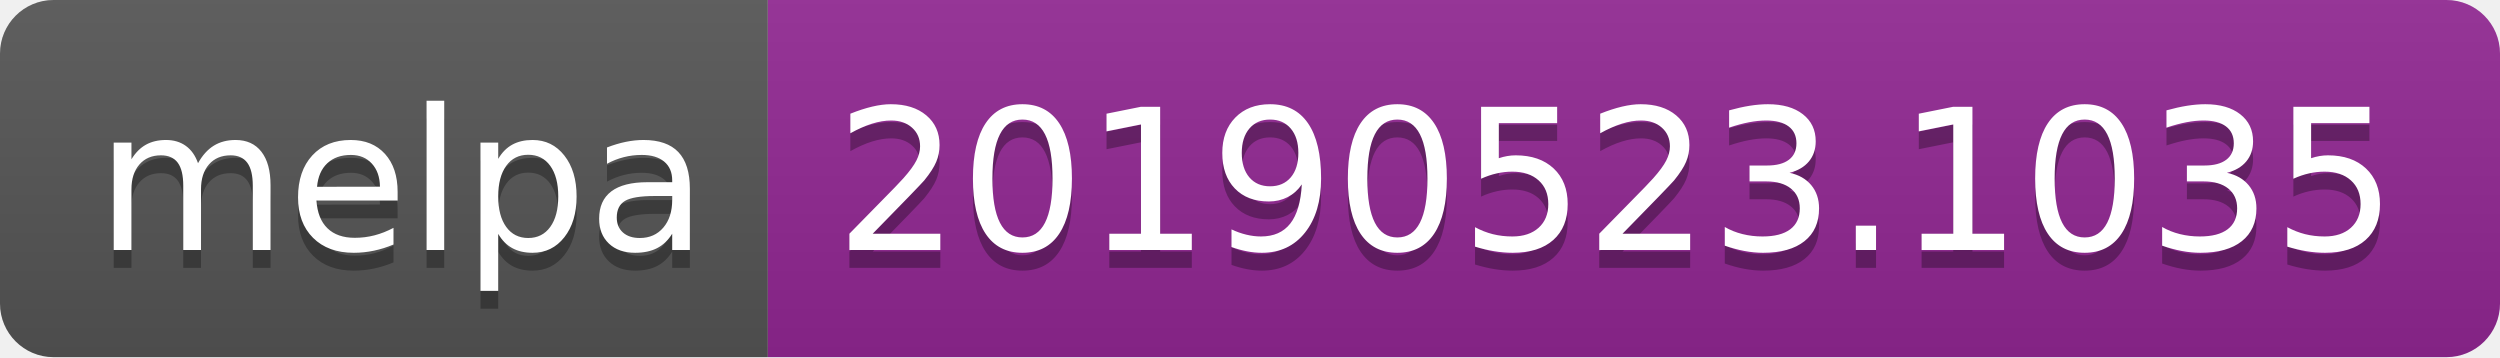
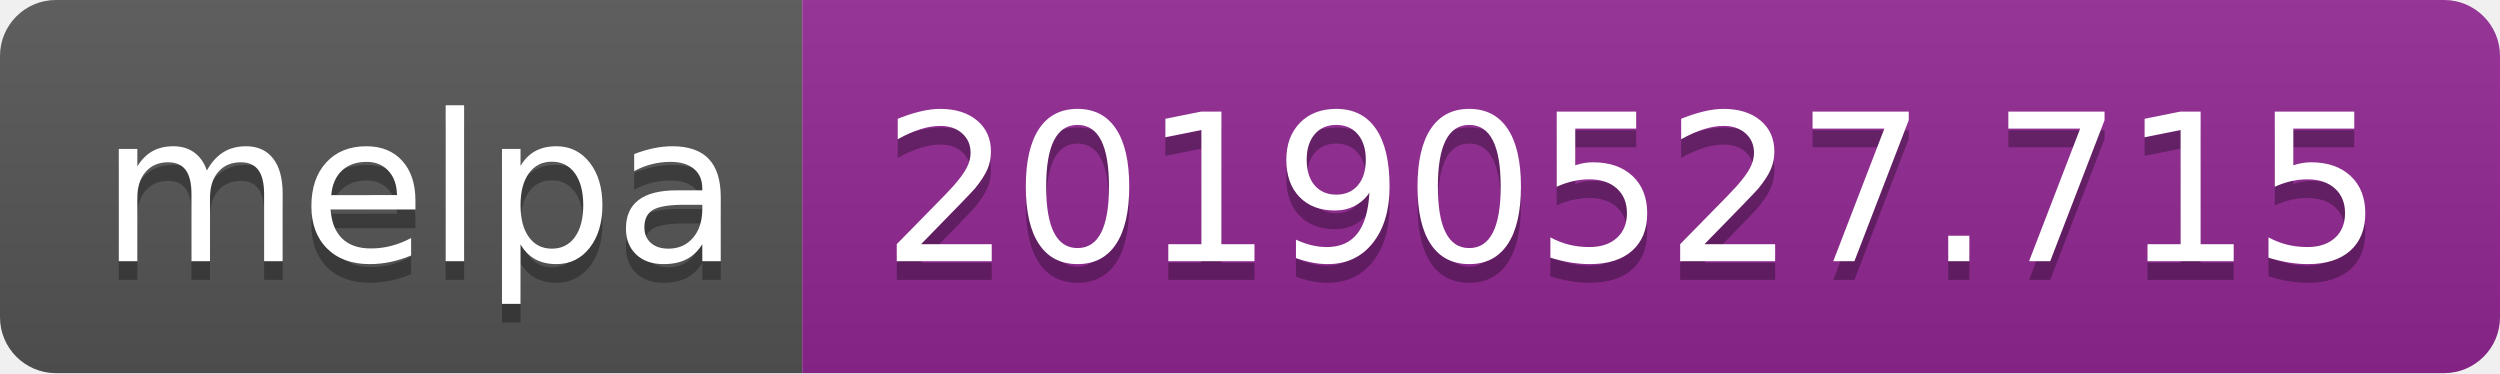
- <svg xmlns="http://www.w3.org/2000/svg" width="140" height="20">
+ <svg xmlns="http://www.w3.org/2000/svg" width="134" height="20">
  <linearGradient id="b" x2="0" y2="100%">
    <stop offset="0" stop-color="#bbb" stop-opacity=".1" />
    <stop offset="1" stop-opacity=".1" />
  </linearGradient>
  <clipPath id="a">
-     <rect width="140" height="20" rx="3" fill="#fff" />
+     <rect width="134" height="20" rx="3" fill="#fff" />
  </clipPath>
  <g clip-path="url(#a)">
    <path fill="#555" d="M0 0h43v20H0z" />
-     <path fill="#922793" d="M43 0h97v20H43z" />
-     <path fill="url(#b)" d="M0 0h140v20H0z" />
+     <path fill="#922793" d="M43 0h91v20H43z" />
+     <path fill="url(#b)" d="M0 0h134v20H0z" />
  </g>
  <g fill="#fff" text-anchor="middle" font-family="DejaVu Sans,Verdana,Geneva,sans-serif" font-size="110">
    <text x="225" y="150" fill="#010101" fill-opacity=".3" transform="scale(.1)" textLength="330">melpa</text>
    <text x="225" y="140" transform="scale(.1)" textLength="330">melpa</text>
-     <text x="905" y="150" fill="#010101" fill-opacity=".3" transform="scale(.1)" textLength="870">20190523.1035</text>
-     <text x="905" y="140" transform="scale(.1)" textLength="870">20190523.1035</text>
+     <text x="875" y="150" fill="#010101" fill-opacity=".3" transform="scale(.1)" textLength="810">20190527.715</text>
+     <text x="875" y="140" transform="scale(.1)" textLength="810">20190527.715</text>
  </g>
</svg>
